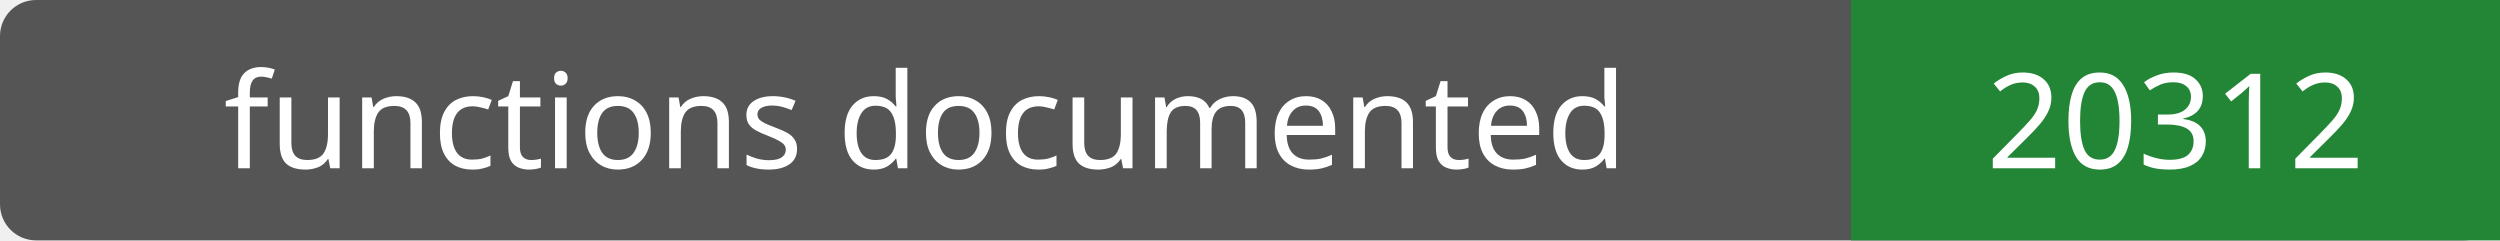
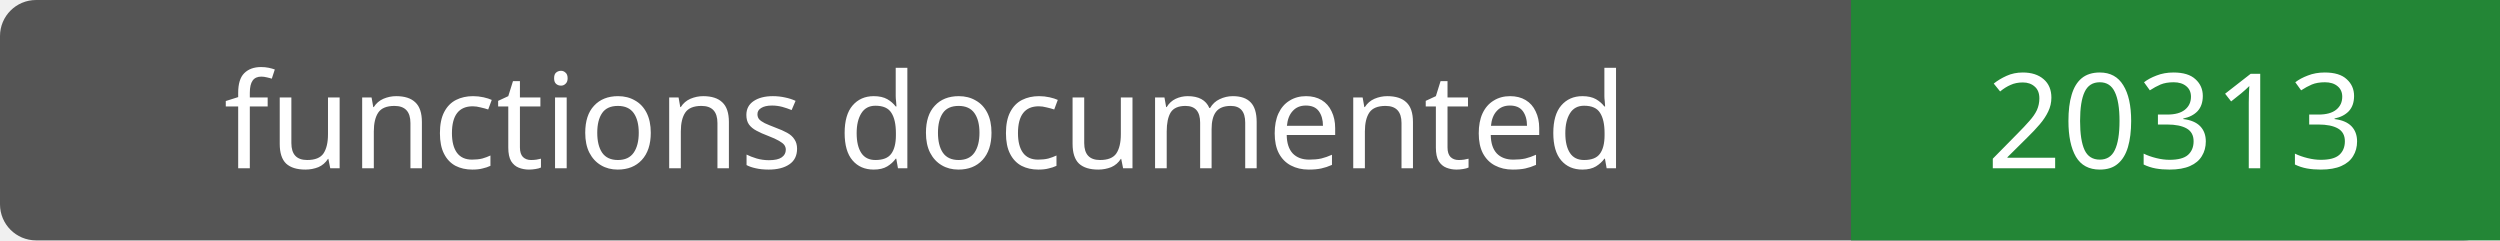
- <svg xmlns="http://www.w3.org/2000/svg" width="208" height="20" role="img" aria-label="functions documented: 20312">
+ <svg xmlns="http://www.w3.org/2000/svg" width="208" height="20" role="img" aria-label="functions documented: 20313">
  <rect width="208" height="20" rx="3" fill="#555" />
  <path fill="#238636" d="M154 0h54v20H154z" />
  <g fill="#fff" text-anchor="middle" font-family="Verdana,sans-serif" font-size="11">
    <text x="77.0" y="14">functions documented</text>
-     <text x="181.0" y="14">20312</text>
+     <text x="181.0" y="14">20313</text>
  </g>
</svg>
